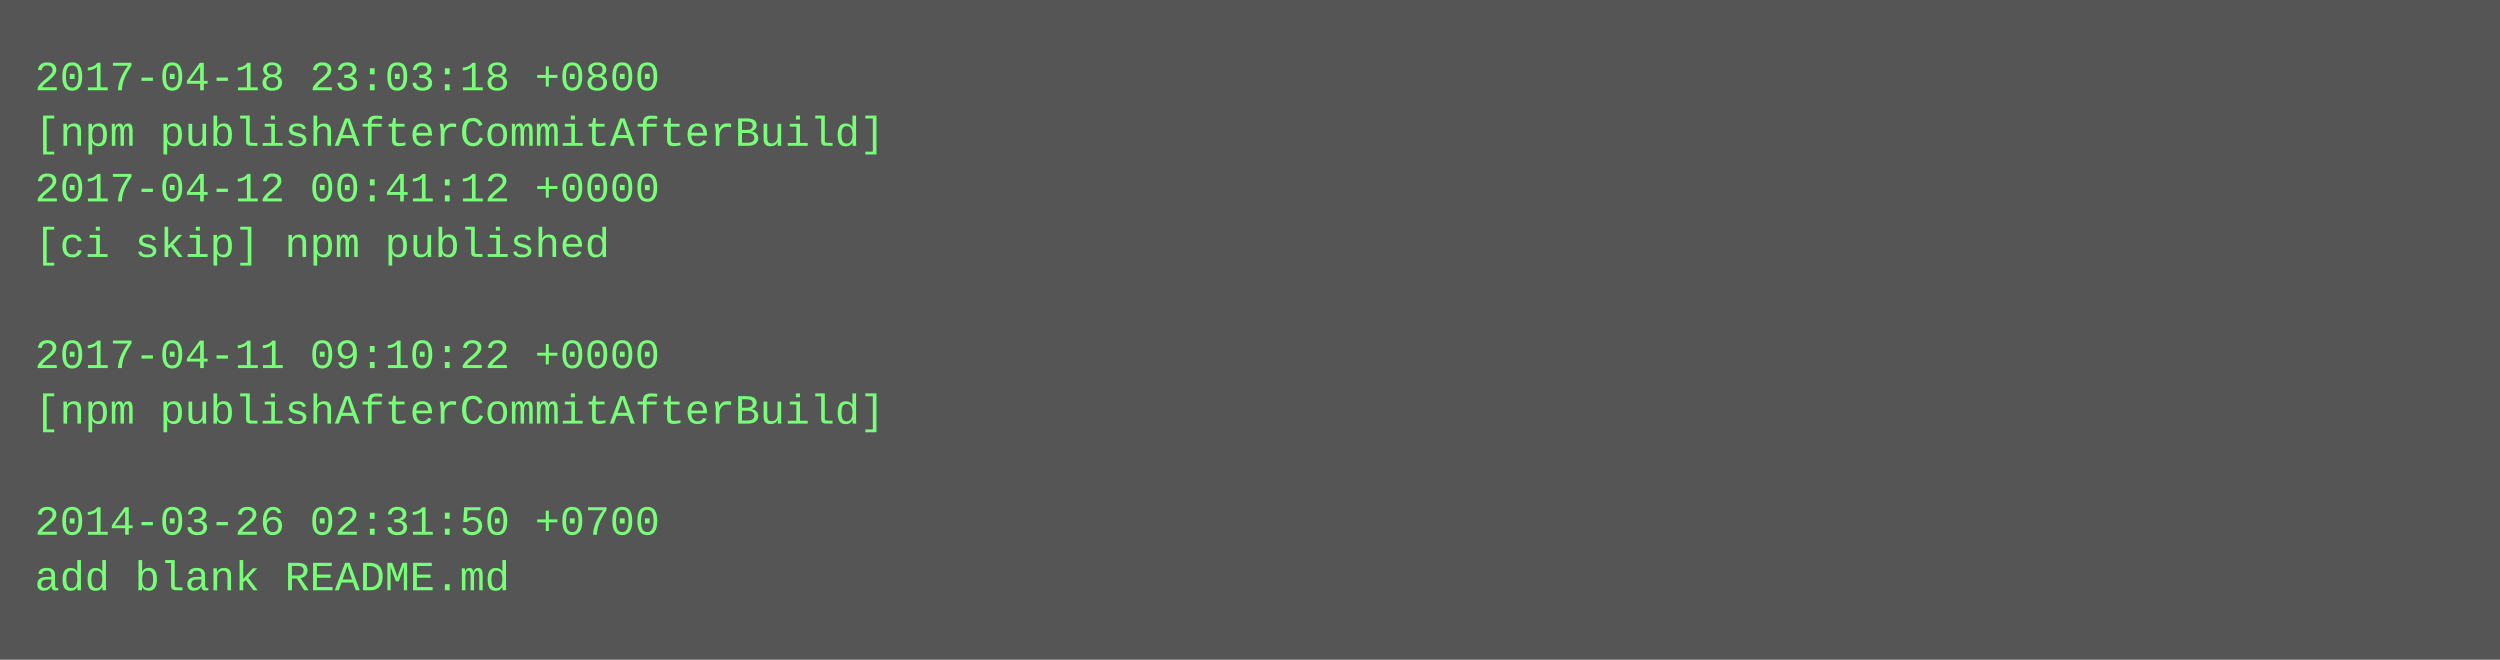
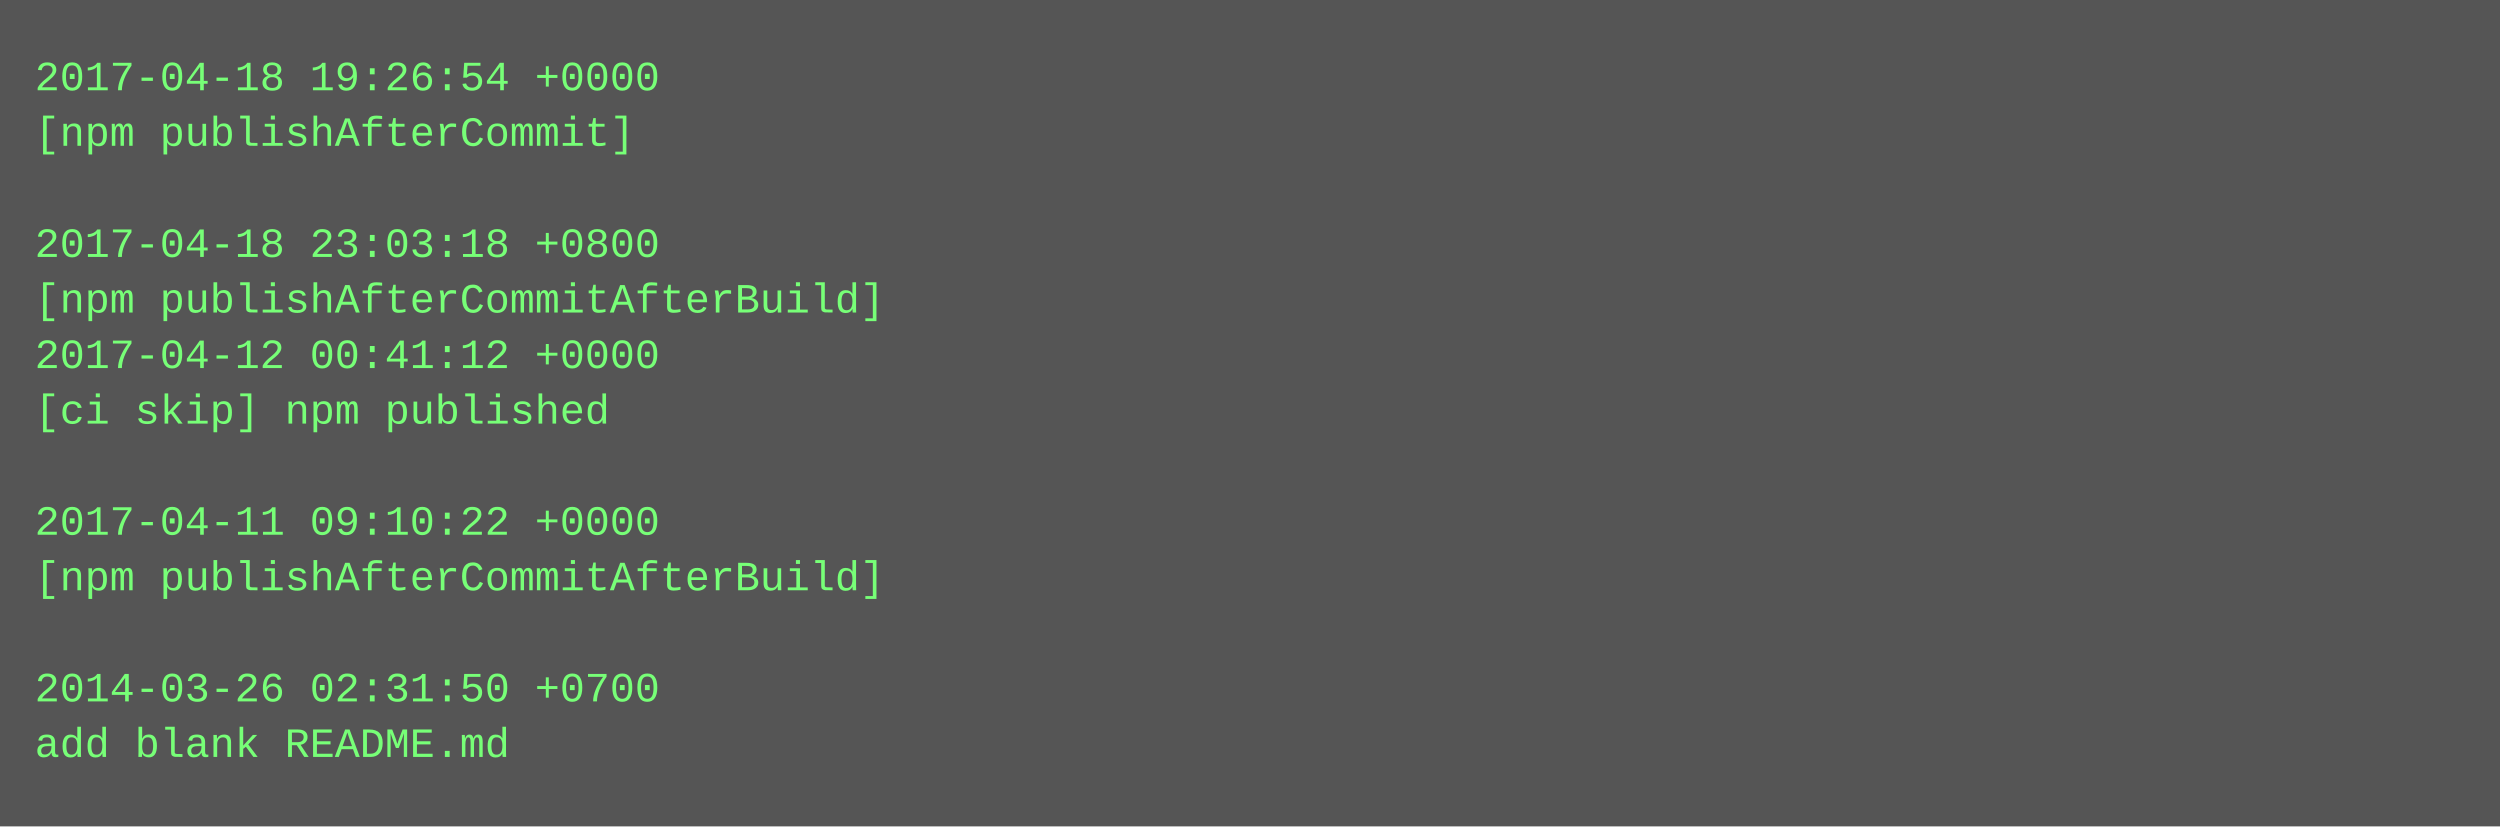
- <svg xmlns="http://www.w3.org/2000/svg" height="190" width="720">
-   <rect height="190" fill="#555" width="720" />
+ <svg xmlns="http://www.w3.org/2000/svg" height="238" width="720">
+   <rect height="238" fill="#555" width="720" />
  <text fill="#7f7" font-family="Courier New" font-size="12" xml:space="preserve">
-     <tspan x="10" y="26">2017-04-18 23:03:18 +0800</tspan>
-     <tspan x="10" y="42">[npm publishAfterCommitAfterBuild]</tspan>
-     <tspan x="10" y="58">2017-04-12 00:41:12 +0000</tspan>
-     <tspan x="10" y="74">[ci skip] npm published</tspan>
-     <tspan x="10" y="90" />
-     <tspan x="10" y="106">2017-04-11 09:10:22 +0000</tspan>
-     <tspan x="10" y="122">[npm publishAfterCommitAfterBuild]</tspan>
+     <tspan x="10" y="26">2017-04-18 19:26:54 +0000</tspan>
+     <tspan x="10" y="42">[npm publishAfterCommit]</tspan>
+     <tspan x="10" y="58" />
+     <tspan x="10" y="74">2017-04-18 23:03:18 +0800</tspan>
+     <tspan x="10" y="90">[npm publishAfterCommitAfterBuild]</tspan>
+     <tspan x="10" y="106">2017-04-12 00:41:12 +0000</tspan>
+     <tspan x="10" y="122">[ci skip] npm published</tspan>
    <tspan x="10" y="138" />
-     <tspan x="10" y="154">2014-03-26 02:31:50 +0700</tspan>
-     <tspan x="10" y="170">add blank README.md</tspan>
+     <tspan x="10" y="154">2017-04-11 09:10:22 +0000</tspan>
+     <tspan x="10" y="170">[npm publishAfterCommitAfterBuild]</tspan>
+     <tspan x="10" y="186" />
+     <tspan x="10" y="202">2014-03-26 02:31:50 +0700</tspan>
+     <tspan x="10" y="218">add blank README.md</tspan>
  </text>
</svg>
